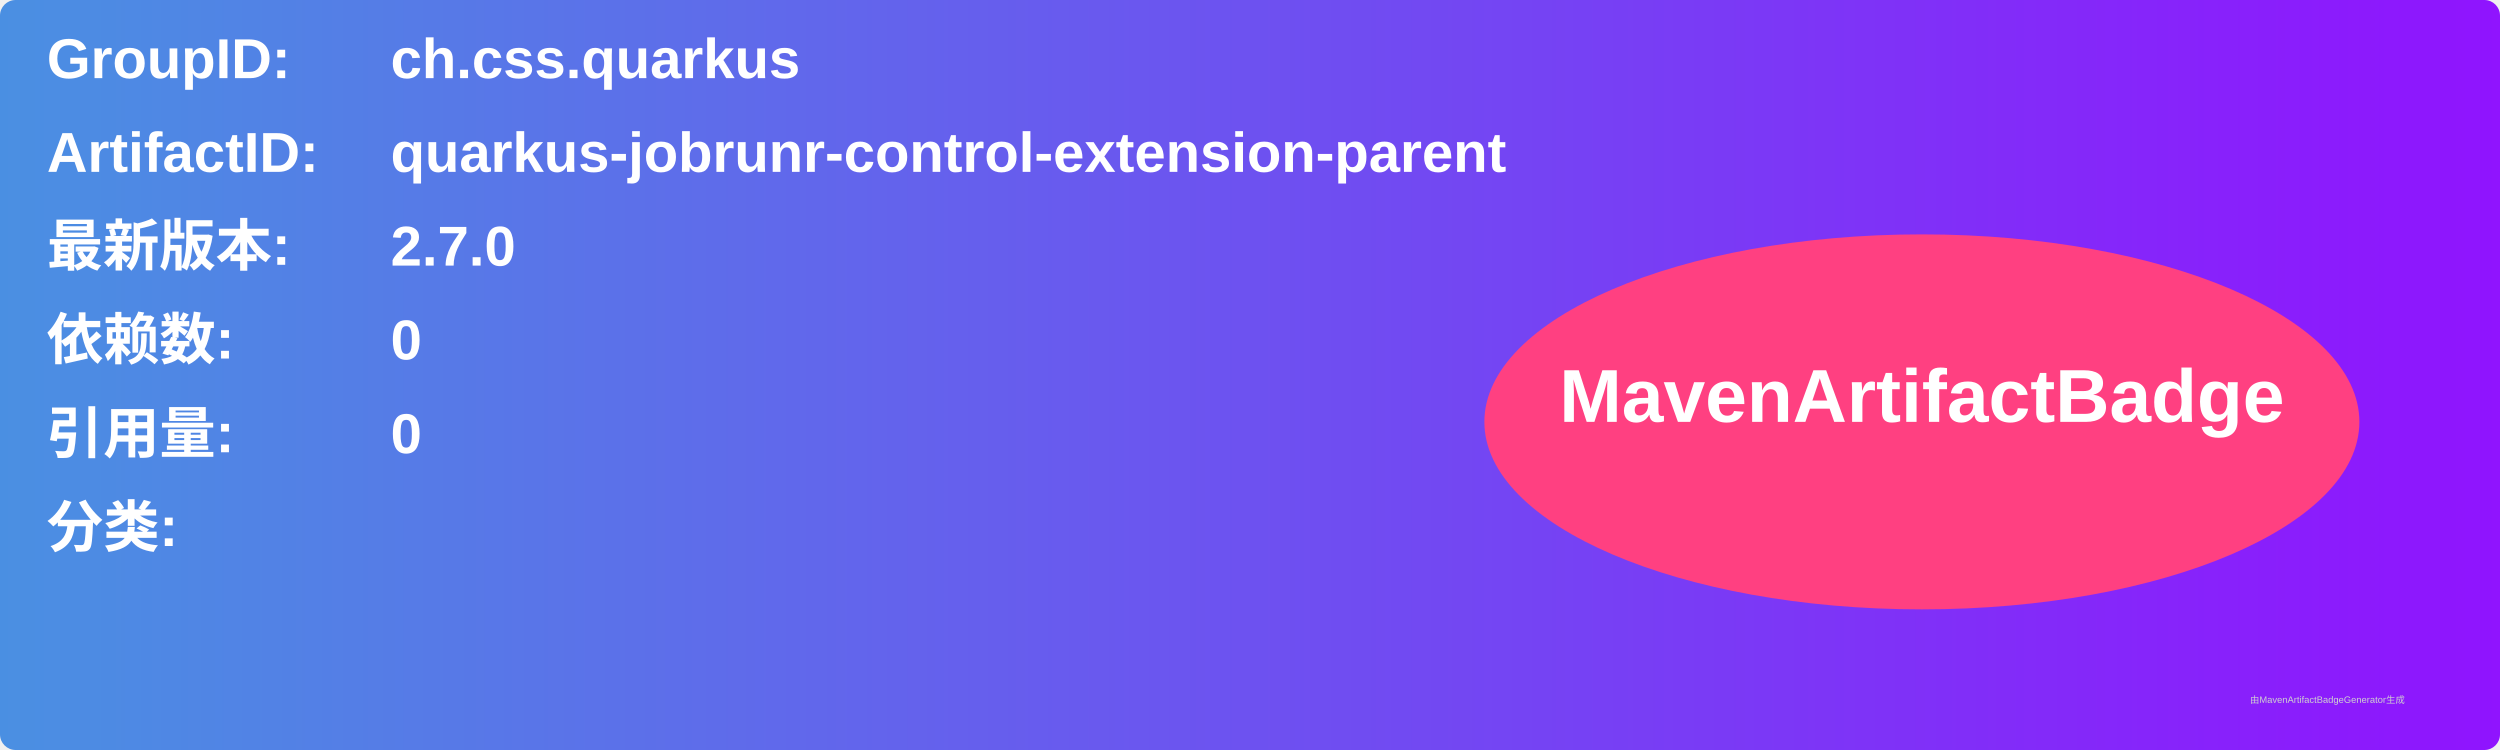
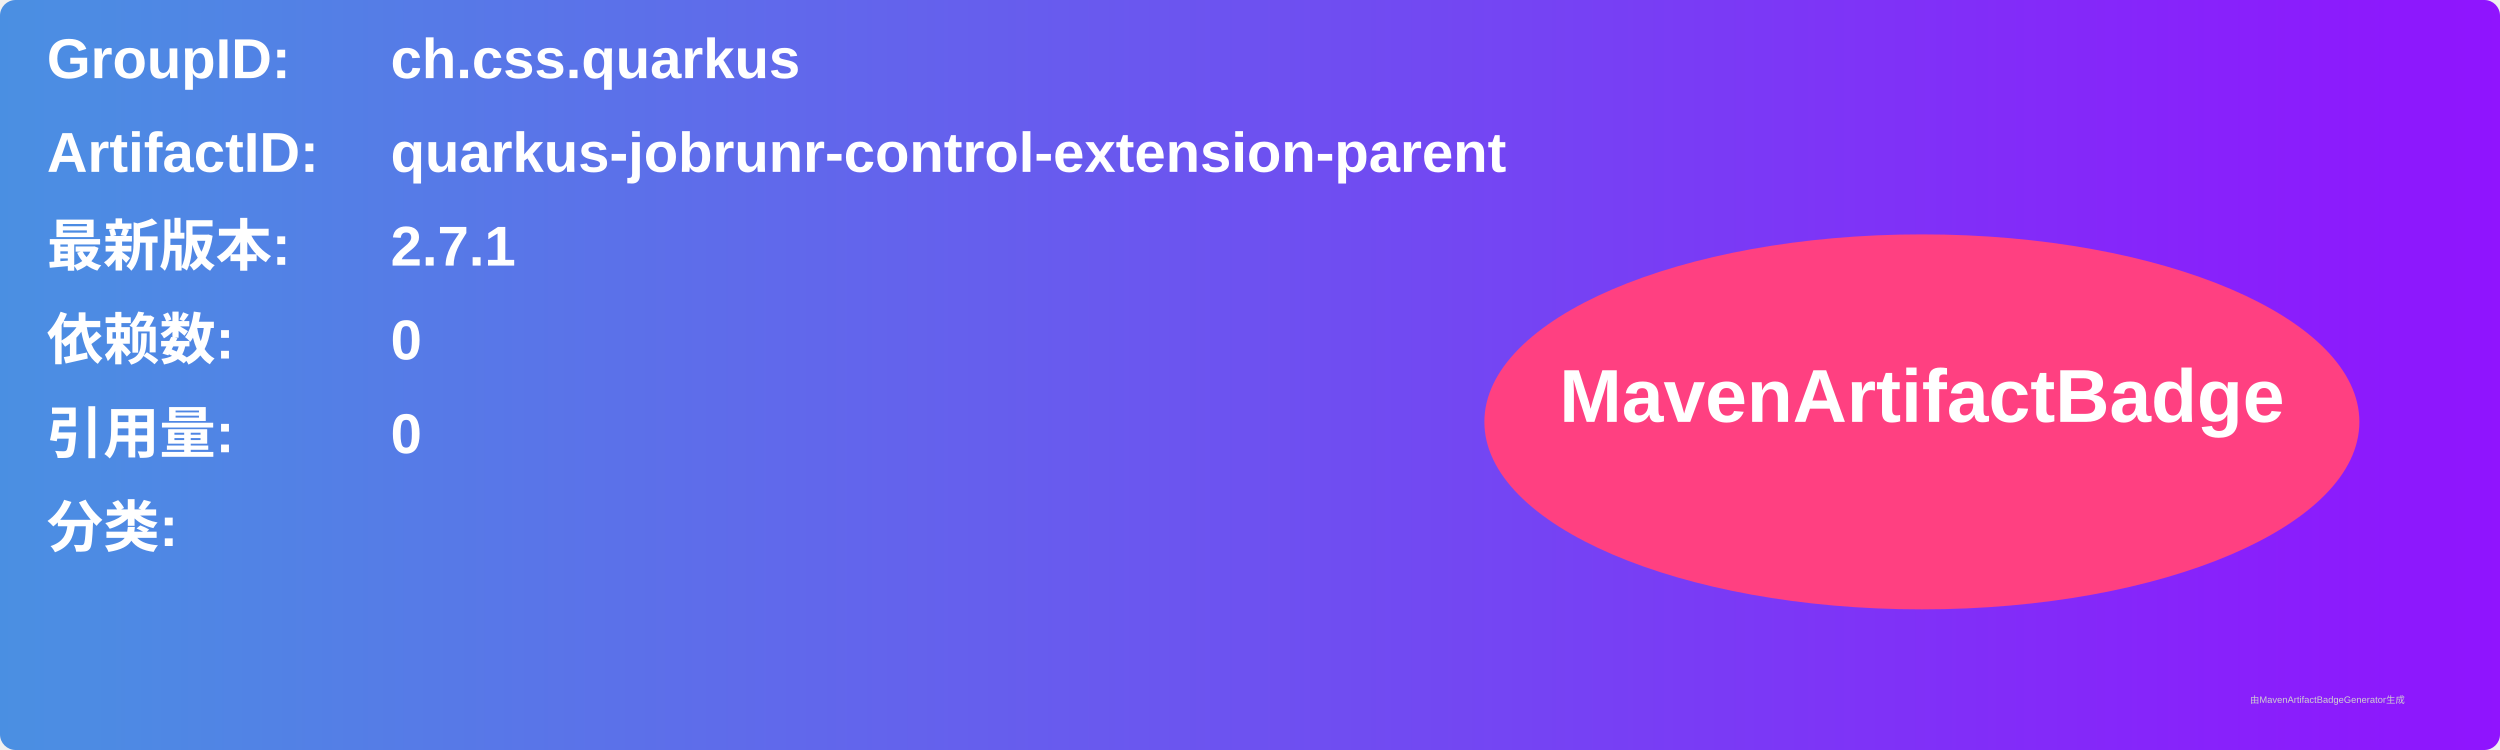
<svg xmlns="http://www.w3.org/2000/svg" width="800" height="240" viewBox="0 0 800 240">
  <linearGradient id="grad" x1="0%" y1="0%" x2="100%" y2="0%">
    <stop offset="0%" stop-color="#4a90e2" />
    <stop offset="100%" stop-color="#9013fe" />
  </linearGradient>
  <rect width="100%" height="100%" rx="5" ry="5" fill="url(#grad)" />
  <g transform="translate(15, 15)">
    <text x="0" y="10" font-family="Arial" font-size="18" fill="white" font-weight="bold" width="260">GroupID:</text>
    <text x="110" y="10" font-family="Arial" font-size="18" fill="white" font-weight="bold" width="460">ch.css.quarkus</text>
    <text x="0" y="40" font-family="Arial" font-size="18" fill="white" font-weight="bold" width="260">ArtifactID:</text>
    <text x="110" y="40" font-family="Arial" font-size="18" fill="white" font-weight="bold" width="460">quarkus-jobrunr-control-extension-parent</text>
    <text x="0" y="70" font-family="Arial" font-size="18" fill="white" font-weight="bold">最新版本:</text>
    <text x="110" y="70" font-family="Arial" font-size="18" fill="white" font-weight="bold">
-       <tspan font-weight="bold">2.7.0</tspan>
+       <tspan font-weight="bold">2.7.1</tspan>
    </text>
    <text x="0" y="100" font-family="Arial" font-size="18" fill="white" font-weight="bold">依赖数: </text>
    <text x="110" y="100" font-family="Arial" font-size="18" fill="white">
      <tspan font-weight="bold">0</tspan>
    </text>
    <text x="0" y="130" font-family="Arial" font-size="18" fill="white" font-weight="bold">引用量: </text>
    <text x="110" y="130" font-family="Arial" font-size="18" fill="white">
      <tspan font-weight="bold">0</tspan>
    </text>
    <text x="0" y="160" font-family="Arial" font-size="18" fill="white" font-weight="bold">分类:</text>
    <text x="10" y="190" font-family="Arial" font-size="10" fill="white">
      <tspan font-weight="bold" />
    </text>
    <ellipse cx="600" cy="120" rx="140" ry="60" fill="#ff4081" />
    <text x="600" y="120" text-anchor="middle" font-family="Arial" font-size="24" fill="white" font-weight="bold">MavenArtifactBadge</text>
  </g>
  <text x="720" y="225" font-family="Arial" font-size="3" fill="#d0d0d0">由MavenArtifactBadgeGenerator生成</text>
</svg>
